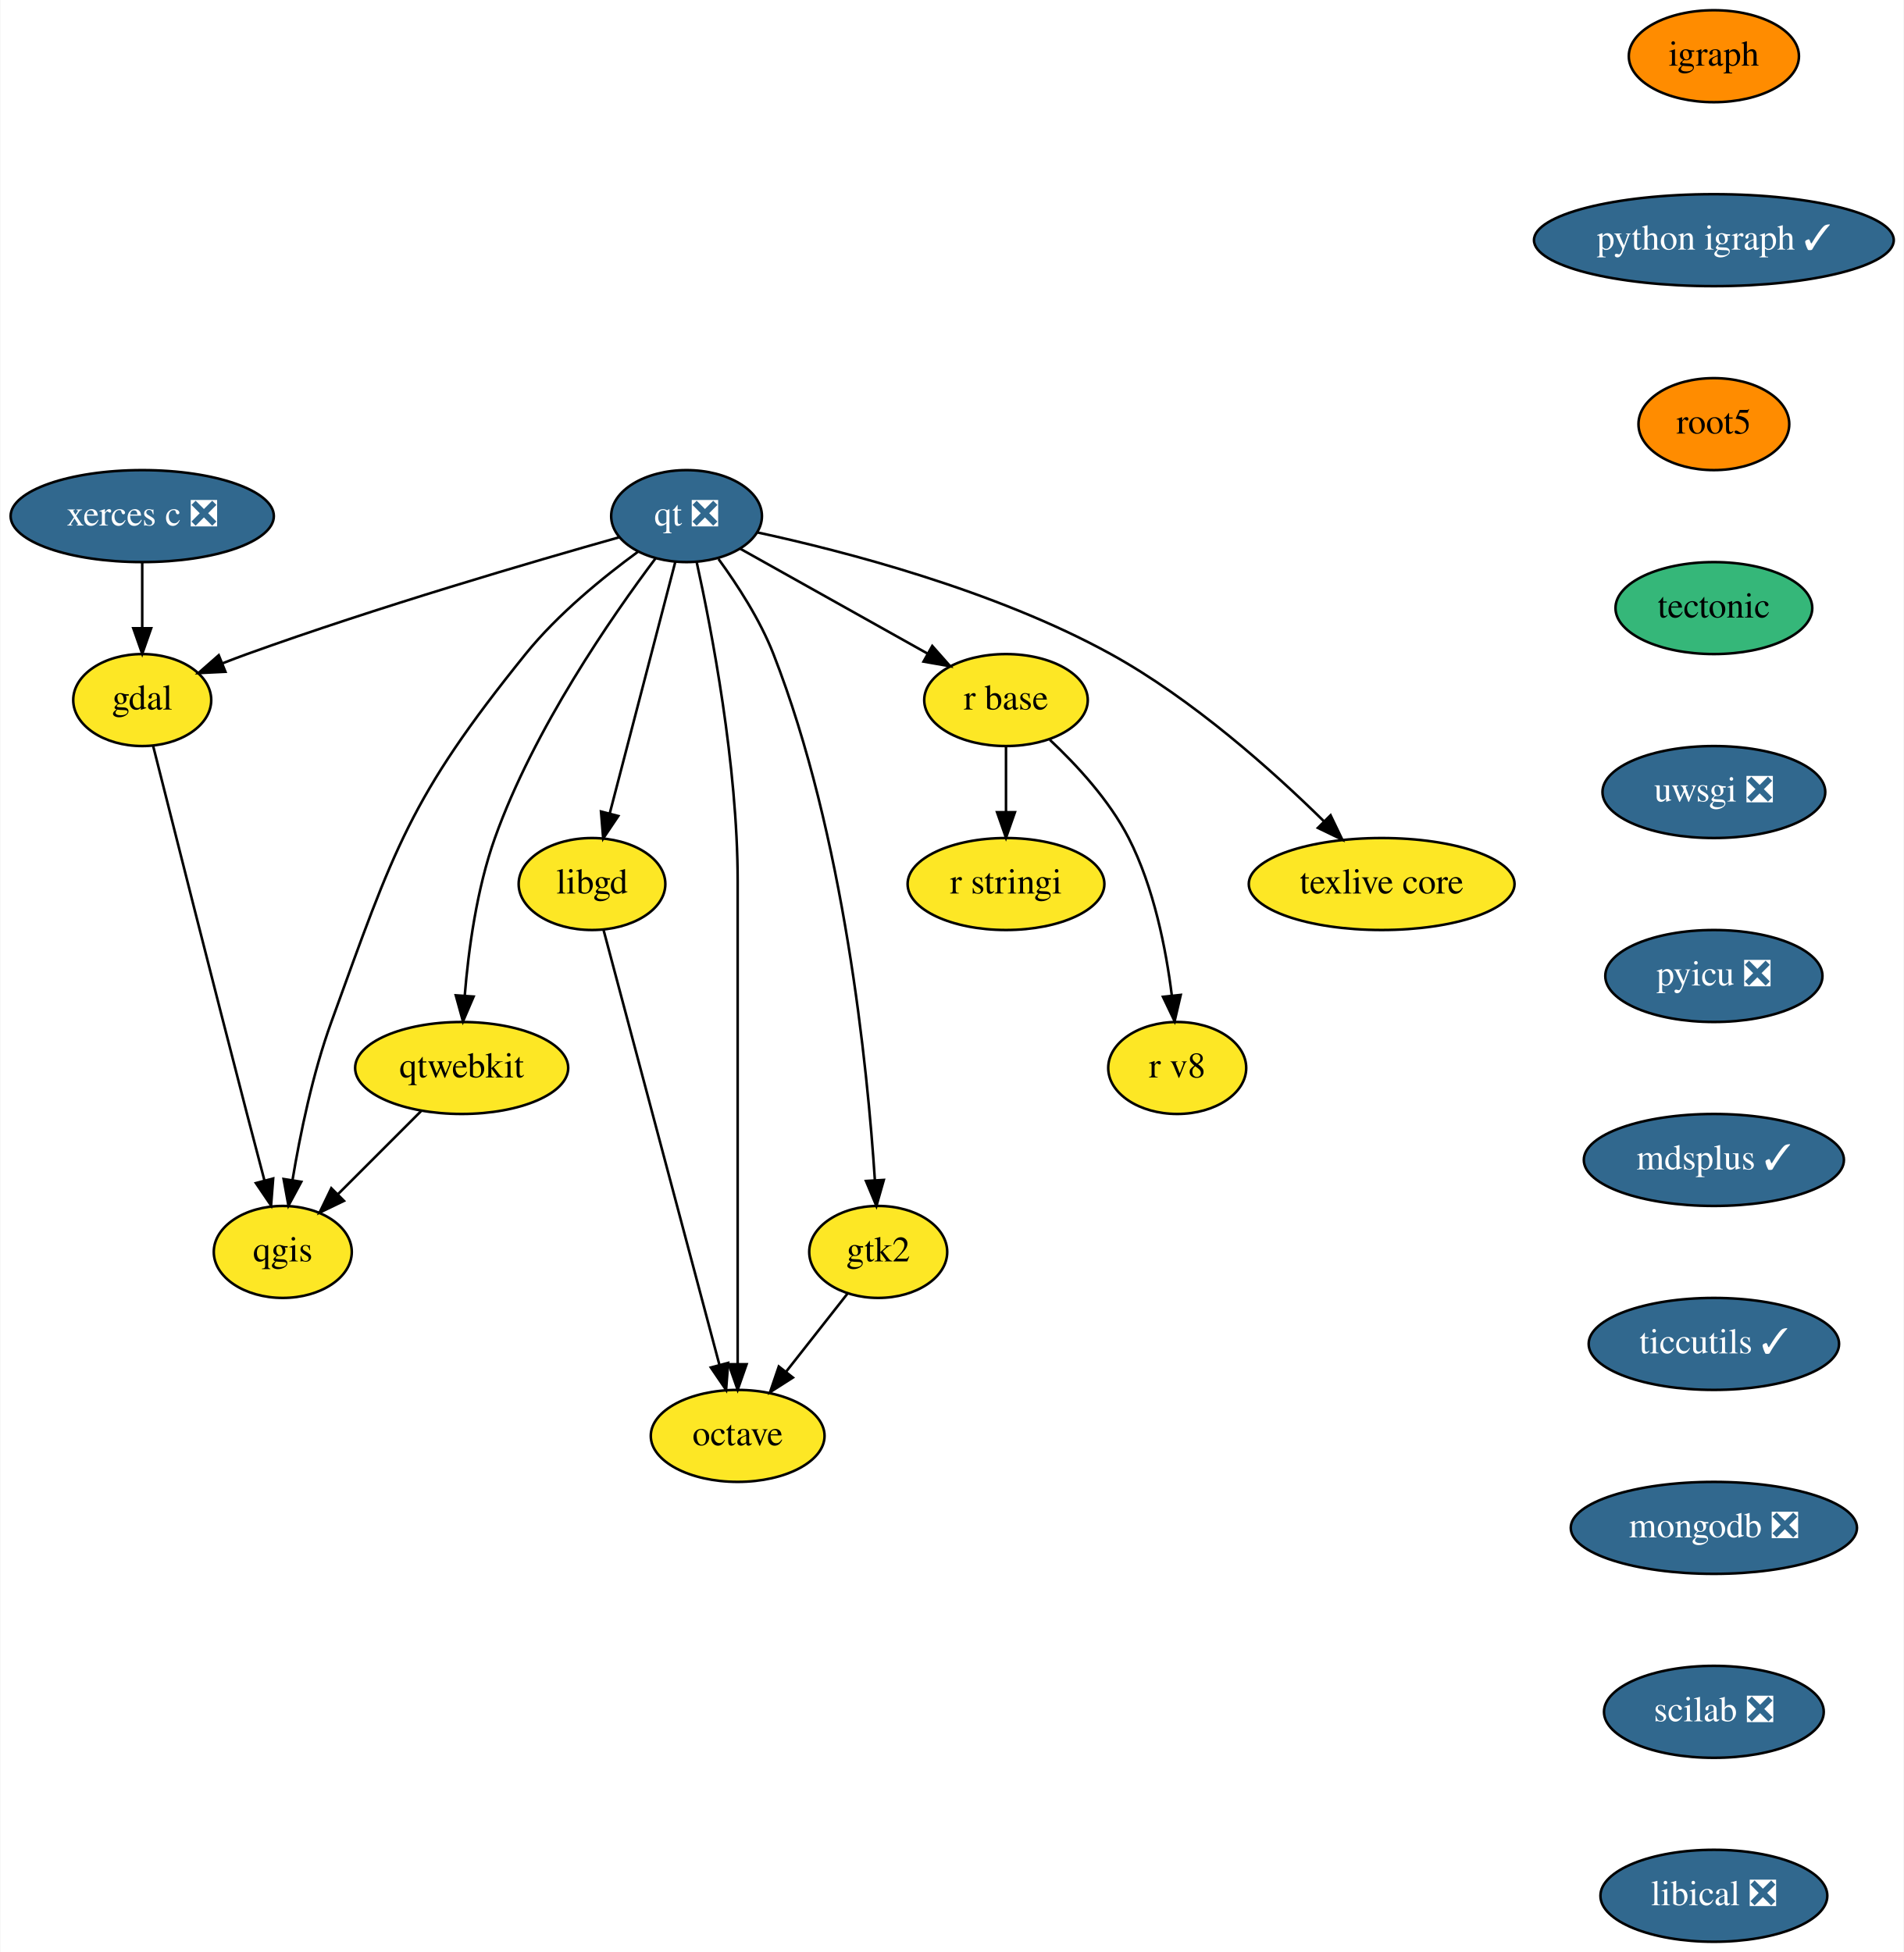
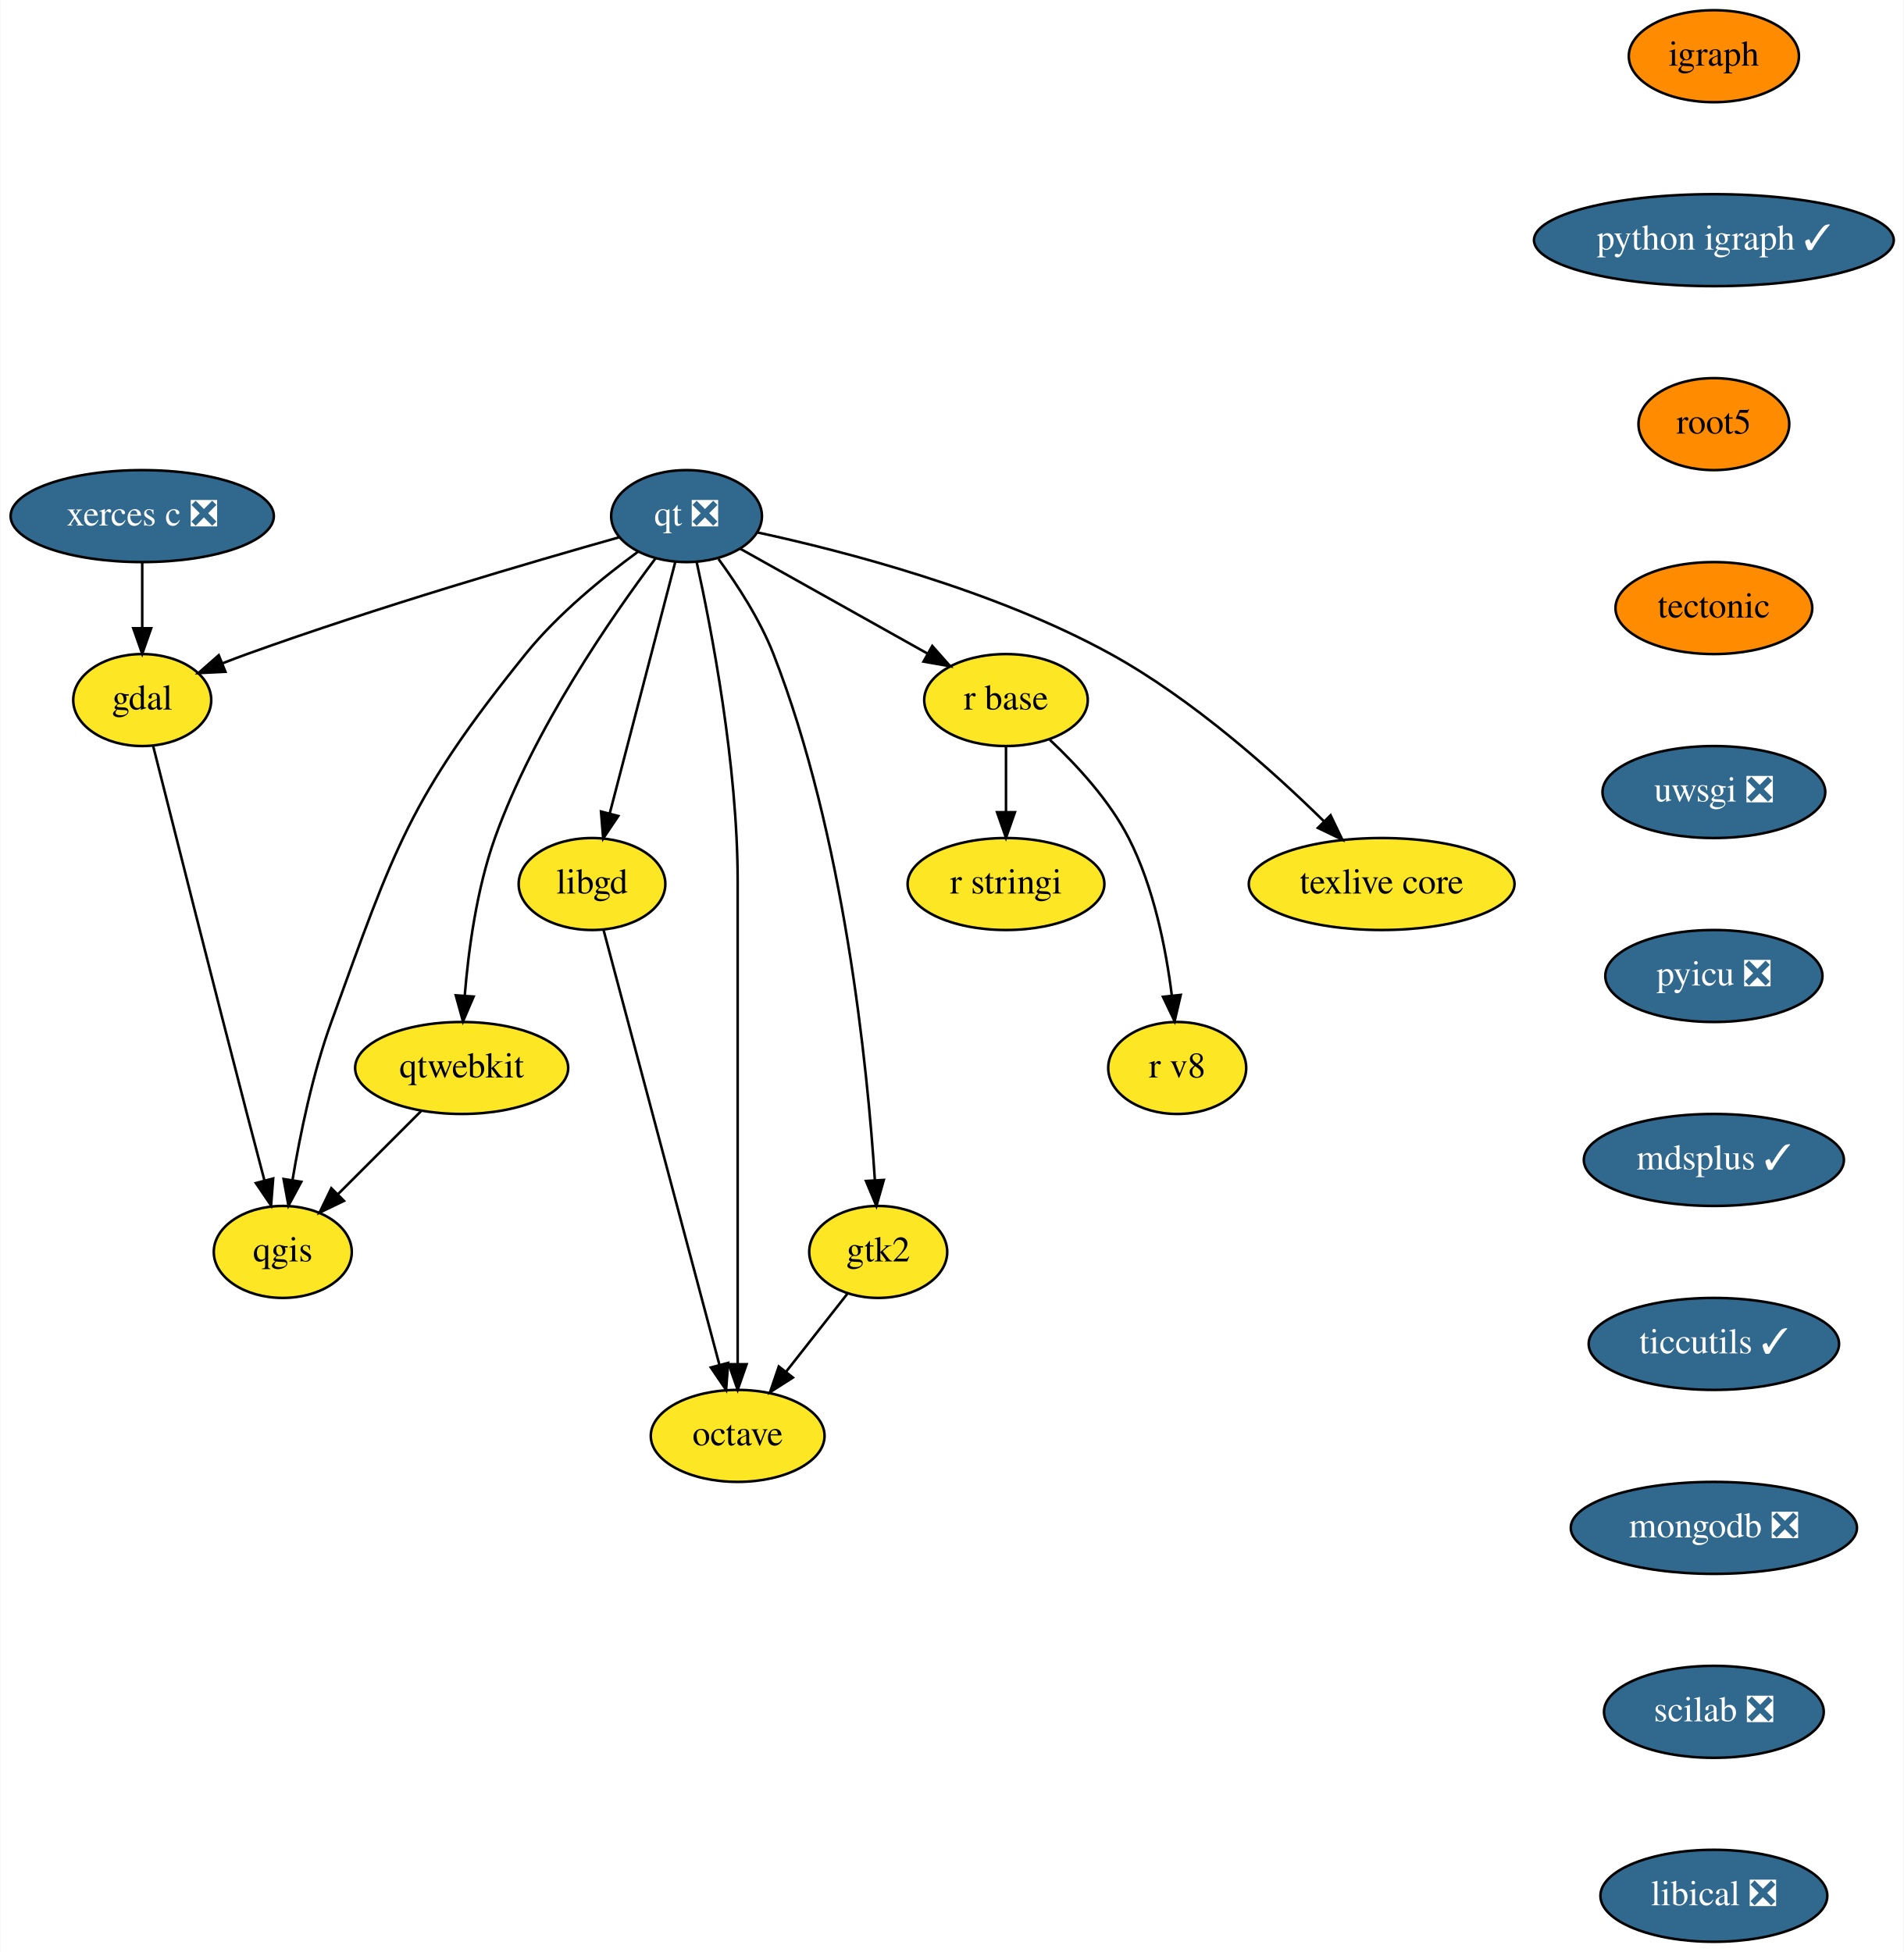
<svg xmlns="http://www.w3.org/2000/svg" xmlns:xlink="http://www.w3.org/1999/xlink" width="745pt" height="764pt" viewBox="0.00 0.00 744.69 764.00">
  <g id="graph0" class="graph" transform="scale(1 1) rotate(0) translate(4 760)">
    <polygon fill="white" stroke="transparent" points="-4,4 -4,-760 740.69,-760 740.69,4 -4,4" />
    <g id="node1" class="node">
      <g id="a_node1">
        <a xlink:href="https://github.com/conda-forge/gdal-feedstock" xlink:title="gdal">
          <ellipse fill="#fde725" stroke="black" cx="51.5" cy="-486" rx="27" ry="18" />
          <text text-anchor="middle" x="51.5" y="-482.3" font-family="Times,serif" font-size="14.00">gdal</text>
        </a>
      </g>
    </g>
    <g id="node2" class="node">
      <g id="a_node2">
        <a xlink:href="https://github.com/conda-forge/qgis-feedstock" xlink:title="qgis">
          <ellipse fill="#fde725" stroke="black" cx="106.5" cy="-270" rx="27" ry="18" />
          <text text-anchor="middle" x="106.5" y="-266.3" font-family="Times,serif" font-size="14.00">qgis</text>
        </a>
      </g>
    </g>
    <g id="edge1" class="edge">
      <path fill="none" stroke="black" d="M55.76,-468.07C63.16,-438.71 78.88,-376.49 92.5,-324 94.68,-315.58 97.09,-306.42 99.29,-298.11" />
      <polygon fill="black" stroke="black" points="102.74,-298.74 101.92,-288.18 95.98,-296.95 102.74,-298.74" />
    </g>
    <g id="node3" class="node">
      <g id="a_node3">
        <a xlink:href="https://github.com/conda-forge/igraph-feedstock" xlink:title="igraph">
          <ellipse fill="#ff8c00" stroke="black" cx="666.5" cy="-738" rx="33.29" ry="18" />
          <text text-anchor="middle" x="666.5" y="-734.3" font-family="Times,serif" font-size="14.00">igraph</text>
        </a>
      </g>
    </g>
    <g id="node4" class="node">
      <g id="a_node4">
        <a xlink:href="https://github.com/conda-forge/python-igraph-feedstock/pull/37" xlink:title="python igraph ✓">
          <ellipse fill="#31688e" stroke="black" cx="666.5" cy="-666" rx="70.39" ry="18" />
          <text text-anchor="middle" x="666.5" y="-662.3" font-family="Times,serif" font-size="14.00" fill="white">python igraph ✓</text>
        </a>
      </g>
    </g>
    <g id="node7" class="node">
      <g id="a_node7">
        <a xlink:href="https://github.com/conda-forge/root5-feedstock" xlink:title="root5">
          <ellipse fill="#ff8c00" stroke="black" cx="666.5" cy="-594" rx="29.5" ry="18" />
          <text text-anchor="middle" x="666.5" y="-590.3" font-family="Times,serif" font-size="14.00">root5</text>
        </a>
      </g>
    </g>
    <g id="node5" class="node">
      <g id="a_node5">
        <a xlink:href="https://github.com/conda-forge/libgd-feedstock" xlink:title="libgd">
          <ellipse fill="#fde725" stroke="black" cx="227.5" cy="-414" rx="28.7" ry="18" />
          <text text-anchor="middle" x="227.5" y="-410.3" font-family="Times,serif" font-size="14.00">libgd</text>
        </a>
      </g>
    </g>
    <g id="node6" class="node">
      <g id="a_node6">
        <a xlink:href="https://github.com/conda-forge/octave-feedstock" xlink:title="octave">
          <ellipse fill="#fde725" stroke="black" cx="284.5" cy="-198" rx="34" ry="18" />
          <text text-anchor="middle" x="284.5" y="-194.3" font-family="Times,serif" font-size="14.00">octave</text>
        </a>
      </g>
    </g>
    <g id="edge3" class="edge">
      <path fill="none" stroke="black" d="M231.97,-396.21C241.81,-359.26 265.41,-270.67 277.34,-225.89" />
      <polygon fill="black" stroke="black" points="280.78,-226.57 279.97,-216.01 274.01,-224.77 280.78,-226.57" />
    </g>
    <g id="node15" class="node">
      <g id="a_node15">
        <a xlink:href="https://github.com/conda-forge/tectonic-feedstock" xlink:title="tectonic">
-           <ellipse fill="#35b779" stroke="black" cx="666.5" cy="-522" rx="38.5" ry="18" />
+           <ellipse fill="#ff8c00" stroke="black" cx="666.5" cy="-522" rx="38.5" ry="18" />
          <text text-anchor="middle" x="666.5" y="-518.3" font-family="Times,serif" font-size="14.00">tectonic</text>
        </a>
      </g>
    </g>
    <g id="node8" class="node">
      <g id="a_node8">
        <a xlink:href="https://github.com/conda-forge/qt-feedstock/pull/178" xlink:title="qt ❎">
          <ellipse fill="#31688e" stroke="black" cx="264.5" cy="-558" rx="29.5" ry="18" />
          <text text-anchor="middle" x="264.5" y="-554.3" font-family="Times,serif" font-size="14.00" fill="white">qt ❎</text>
        </a>
      </g>
    </g>
    <g id="edge5" class="edge">
      <path fill="none" stroke="black" d="M238.31,-549.76C204.38,-540.19 143.5,-522.38 92.5,-504 89.38,-502.88 86.16,-501.65 82.94,-500.39" />
      <polygon fill="black" stroke="black" points="84.06,-497.07 73.48,-496.56 81.44,-503.55 84.06,-497.07" />
    </g>
    <g id="edge6" class="edge">
      <path fill="none" stroke="black" d="M245.44,-544.02C231.98,-534.17 214.15,-519.69 201.5,-504 156.08,-447.66 150.18,-428.03 125.5,-360 118.19,-339.86 113.3,-316.08 110.31,-298.17" />
      <polygon fill="black" stroke="black" points="113.74,-297.45 108.72,-288.12 106.82,-298.54 113.74,-297.45" />
    </g>
    <g id="edge7" class="edge">
      <path fill="none" stroke="black" d="M260.11,-540.15C253.77,-515.81 241.98,-470.57 234.45,-441.67" />
      <polygon fill="black" stroke="black" points="237.79,-440.62 231.88,-431.82 231.02,-442.38 237.79,-440.62" />
    </g>
    <g id="edge8" class="edge">
      <path fill="none" stroke="black" d="M268.45,-540.06C274.28,-513.55 284.5,-460.56 284.5,-415 284.5,-415 284.5,-415 284.5,-341 284.5,-301 284.5,-254.65 284.5,-226.08" />
      <polygon fill="black" stroke="black" points="288,-226.05 284.5,-216.05 281,-226.05 288,-226.05" />
    </g>
    <g id="node9" class="node">
      <g id="a_node9">
        <a xlink:href="https://github.com/conda-forge/r-base-feedstock" xlink:title="r base">
          <ellipse fill="#fde725" stroke="black" cx="389.5" cy="-486" rx="32" ry="18" />
          <text text-anchor="middle" x="389.5" y="-482.3" font-family="Times,serif" font-size="14.00">r base</text>
        </a>
      </g>
    </g>
    <g id="edge9" class="edge">
      <path fill="none" stroke="black" d="M285.42,-545.28C305.46,-534.06 335.93,-517 358.73,-504.23" />
      <polygon fill="black" stroke="black" points="360.65,-507.17 367.67,-499.23 357.23,-501.06 360.65,-507.17" />
    </g>
    <g id="node10" class="node">
      <g id="a_node10">
        <a xlink:href="https://github.com/conda-forge/texlive-core-feedstock" xlink:title="texlive core">
          <ellipse fill="#fde725" stroke="black" cx="536.5" cy="-414" rx="52" ry="18" />
          <text text-anchor="middle" x="536.5" y="-410.3" font-family="Times,serif" font-size="14.00">texlive core</text>
        </a>
      </g>
    </g>
    <g id="edge10" class="edge">
      <path fill="none" stroke="black" d="M291.97,-551.67C326,-544.32 385.06,-529.04 430.5,-504 462.41,-486.41 493.71,-458.44 513.92,-438.55" />
      <polygon fill="black" stroke="black" points="516.51,-440.91 521.1,-431.36 511.56,-435.96 516.51,-440.91" />
    </g>
    <g id="node11" class="node">
      <g id="a_node11">
        <a xlink:href="https://github.com/conda-forge/qtwebkit-feedstock" xlink:title="qtwebkit">
          <ellipse fill="#fde725" stroke="black" cx="176.5" cy="-342" rx="41.69" ry="18" />
          <text text-anchor="middle" x="176.5" y="-338.3" font-family="Times,serif" font-size="14.00">qtwebkit</text>
        </a>
      </g>
    </g>
    <g id="edge11" class="edge">
      <path fill="none" stroke="black" d="M252.36,-541.46C235.33,-518.78 204.72,-474.67 189.5,-432 182.38,-412.05 179.16,-388.26 177.7,-370.3" />
      <polygon fill="black" stroke="black" points="181.18,-369.95 177.01,-360.21 174.2,-370.43 181.18,-369.95" />
    </g>
    <g id="node12" class="node">
      <g id="a_node12">
        <a xlink:href="https://github.com/conda-forge/gtk2-feedstock" xlink:title="gtk2">
          <ellipse fill="#fde725" stroke="black" cx="339.5" cy="-270" rx="27" ry="18" />
          <text text-anchor="middle" x="339.5" y="-266.3" font-family="Times,serif" font-size="14.00">gtk2</text>
        </a>
      </g>
    </g>
    <g id="edge12" class="edge">
      <path fill="none" stroke="black" d="M277.01,-541.2C284.38,-531.11 293.25,-517.44 298.5,-504 326.24,-432.96 335.31,-342.39 338.2,-298" />
      <polygon fill="black" stroke="black" points="341.69,-298.18 338.79,-287.99 334.71,-297.77 341.69,-298.18" />
    </g>
    <g id="node13" class="node">
      <g id="a_node13">
        <a xlink:href="https://github.com/conda-forge/r-stringi-feedstock" xlink:title="r stringi">
          <ellipse fill="#fde725" stroke="black" cx="389.5" cy="-414" rx="38.5" ry="18" />
          <text text-anchor="middle" x="389.5" y="-410.3" font-family="Times,serif" font-size="14.00">r stringi</text>
        </a>
      </g>
    </g>
    <g id="edge13" class="edge">
      <path fill="none" stroke="black" d="M389.5,-467.7C389.5,-459.98 389.5,-450.71 389.5,-442.11" />
      <polygon fill="black" stroke="black" points="393,-442.1 389.5,-432.1 386,-442.1 393,-442.1" />
    </g>
    <g id="node14" class="node">
      <g id="a_node14">
        <a xlink:href="https://github.com/conda-forge/r-v8-feedstock" xlink:title="r v8">
          <ellipse fill="#fde725" stroke="black" cx="456.5" cy="-342" rx="27" ry="18" />
          <text text-anchor="middle" x="456.5" y="-338.3" font-family="Times,serif" font-size="14.00">r v8</text>
        </a>
      </g>
    </g>
    <g id="edge14" class="edge">
      <path fill="none" stroke="black" d="M406.65,-470.45C417.12,-460.63 429.92,-446.81 437.5,-432 447.37,-412.72 452.12,-388.57 454.4,-370.29" />
      <polygon fill="black" stroke="black" points="457.88,-370.6 455.48,-360.29 450.93,-369.85 457.88,-370.6" />
    </g>
    <g id="edge15" class="edge">
      <path fill="none" stroke="black" d="M160.62,-325.12C151.01,-315.51 138.63,-303.13 128.13,-292.63" />
      <polygon fill="black" stroke="black" points="130.44,-289.99 120.89,-285.39 125.49,-294.94 130.44,-289.99" />
    </g>
    <g id="edge16" class="edge">
      <path fill="none" stroke="black" d="M327.57,-253.81C320.56,-244.89 311.53,-233.41 303.56,-223.26" />
      <polygon fill="black" stroke="black" points="306.11,-220.83 297.18,-215.13 300.6,-225.16 306.11,-220.83" />
    </g>
    <g id="node16" class="node">
      <g id="a_node16">
        <a xlink:href="https://github.com/conda-forge/uwsgi-feedstock/pull/41" xlink:title="uwsgi ❎">
          <ellipse fill="#31688e" stroke="black" cx="666.5" cy="-450" rx="43.59" ry="18" />
          <text text-anchor="middle" x="666.5" y="-446.3" font-family="Times,serif" font-size="14.00" fill="white">uwsgi ❎</text>
        </a>
      </g>
    </g>
    <g id="node17" class="node">
      <g id="a_node17">
        <a xlink:href="https://github.com/conda-forge/pyicu-feedstock/pull/23" xlink:title="pyicu ❎">
          <ellipse fill="#31688e" stroke="black" cx="666.5" cy="-378" rx="42.49" ry="18" />
          <text text-anchor="middle" x="666.5" y="-374.3" font-family="Times,serif" font-size="14.00" fill="white">pyicu ❎</text>
        </a>
      </g>
    </g>
    <g id="node19" class="node">
      <g id="a_node19">
        <a xlink:href="https://github.com/conda-forge/mdsplus-feedstock/pull/18" xlink:title="mdsplus ✓">
          <ellipse fill="#31688e" stroke="black" cx="666.5" cy="-306" rx="50.89" ry="18" />
          <text text-anchor="middle" x="666.5" y="-302.3" font-family="Times,serif" font-size="14.00" fill="white">mdsplus ✓</text>
        </a>
      </g>
    </g>
    <g id="node18" class="node">
      <g id="a_node18">
        <a xlink:href="https://github.com/conda-forge/xerces-c-feedstock/pull/26" xlink:title="xerces c ❎">
          <ellipse fill="#31688e" stroke="black" cx="51.5" cy="-558" rx="51.5" ry="18" />
          <text text-anchor="middle" x="51.5" y="-554.3" font-family="Times,serif" font-size="14.00" fill="white">xerces c ❎</text>
        </a>
      </g>
    </g>
    <g id="edge20" class="edge">
      <path fill="none" stroke="black" d="M51.5,-539.7C51.5,-531.98 51.5,-522.71 51.5,-514.11" />
      <polygon fill="black" stroke="black" points="55,-514.1 51.5,-504.1 48,-514.1 55,-514.1" />
    </g>
    <g id="node20" class="node">
      <g id="a_node20">
        <a xlink:href="https://github.com/conda-forge/ticcutils-feedstock/pull/13" xlink:title="ticcutils ✓">
          <ellipse fill="#31688e" stroke="black" cx="666.5" cy="-234" rx="48.99" ry="18" />
          <text text-anchor="middle" x="666.5" y="-230.3" font-family="Times,serif" font-size="14.00" fill="white">ticcutils ✓</text>
        </a>
      </g>
    </g>
    <g id="node21" class="node">
      <g id="a_node21">
        <a xlink:href="https://github.com/conda-forge/mongodb-feedstock/pull/17" xlink:title="mongodb ❎">
          <ellipse fill="#31688e" stroke="black" cx="666.5" cy="-162" rx="56" ry="18" />
          <text text-anchor="middle" x="666.5" y="-158.3" font-family="Times,serif" font-size="14.00" fill="white">mongodb ❎</text>
        </a>
      </g>
    </g>
    <g id="node22" class="node">
      <g id="a_node22">
        <a xlink:href="https://github.com/conda-forge/scilab-feedstock/pull/20" xlink:title="scilab ❎">
          <ellipse fill="#31688e" stroke="black" cx="666.5" cy="-90" rx="43" ry="18" />
          <text text-anchor="middle" x="666.5" y="-86.3" font-family="Times,serif" font-size="14.00" fill="white">scilab ❎</text>
        </a>
      </g>
    </g>
    <g id="node23" class="node">
      <g id="a_node23">
        <a xlink:href="https://github.com/conda-forge/libical-feedstock/pull/9" xlink:title="libical ❎">
          <ellipse fill="#31688e" stroke="black" cx="666.5" cy="-18" rx="44.39" ry="18" />
          <text text-anchor="middle" x="666.5" y="-14.3" font-family="Times,serif" font-size="14.00" fill="white">libical ❎</text>
        </a>
      </g>
    </g>
  </g>
</svg>
